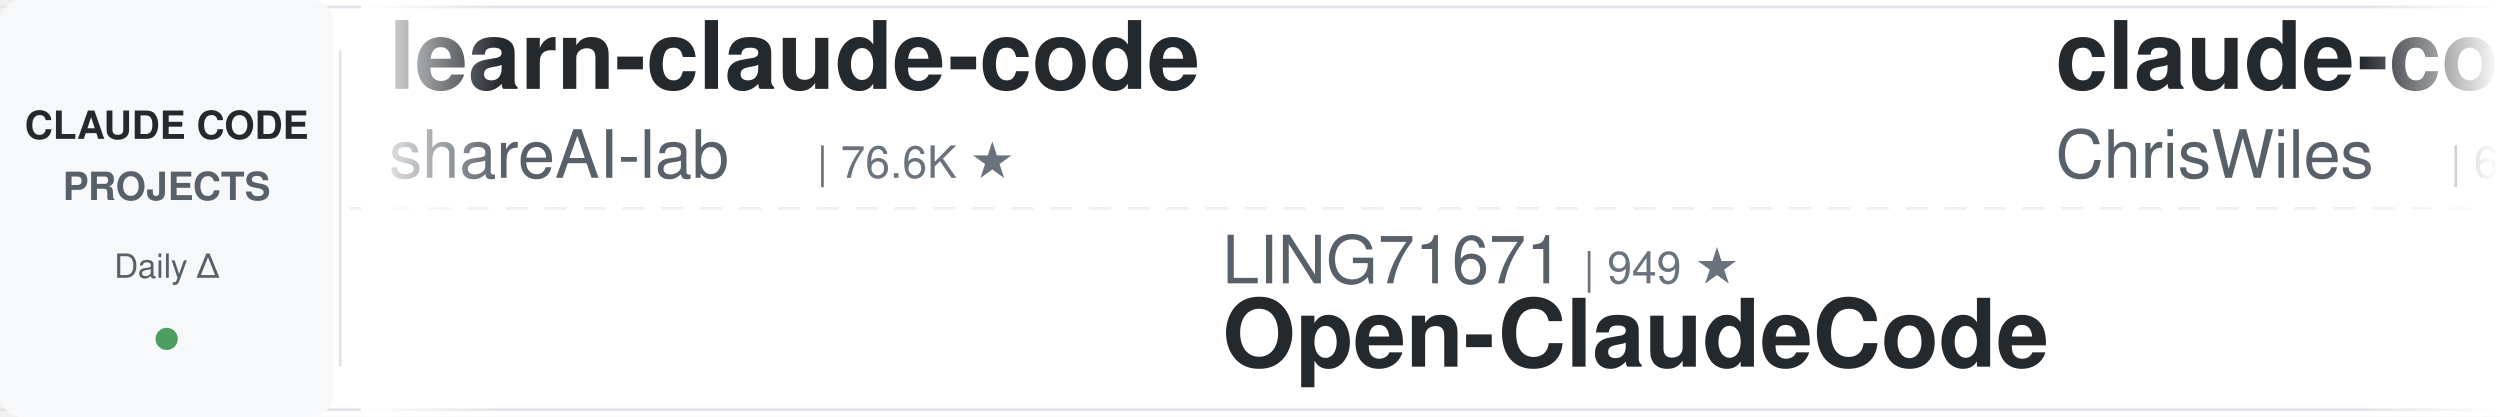
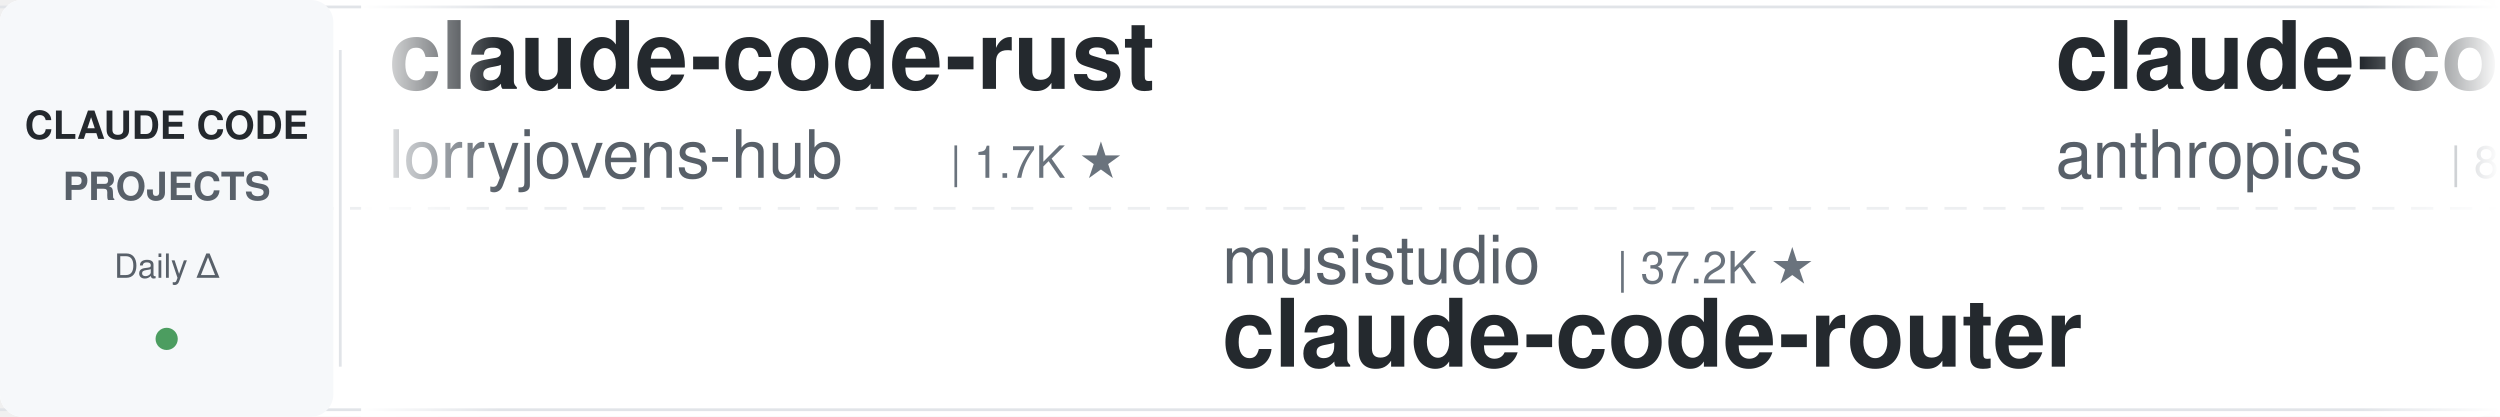
<svg xmlns="http://www.w3.org/2000/svg" width="900" height="150">
  <defs>
    <linearGradient id="leftFade" x1="0%" y1="0%" x2="100%" y2="0%">
      <stop offset="0%" style="stop-color:#ffffff;stop-opacity:1" />
      <stop offset="100%" style="stop-color:#ffffff;stop-opacity:0" />
    </linearGradient>
    <linearGradient id="rightFade" x1="0%" y1="0%" x2="100%" y2="0%">
      <stop offset="0%" style="stop-color:#ffffff;stop-opacity:0" />
      <stop offset="100%" style="stop-color:#ffffff;stop-opacity:1" />
    </linearGradient>
  </defs>
  <rect width="900" height="150" fill="#ffffff" rx="8" />
  <rect x="0" y="2" width="900" height="1" fill="#e1e4e8" />
  <rect x="0" y="147" width="900" height="1" fill="#e1e4e8" />
  <line x1="0" y1="75" x2="900" y2="75" stroke="#e1e4e8" stroke-width="1" stroke-dasharray="8 6" opacity="0.6" />
  <rect x="0" y="0" width="120" height="150" fill="#f6f8fa" rx="8" />
  <text x="60" y="50" font-family="-apple-system, BlinkMacSystemFont, 'Segoe UI', Helvetica, Arial, sans-serif" font-size="14" font-weight="600" fill="#24292e" text-anchor="middle">CLAUDE CODE</text>
  <text x="60" y="72" font-family="-apple-system, BlinkMacSystemFont, 'Segoe UI', Helvetica, Arial, sans-serif" font-size="14" font-weight="600" fill="#586069" text-anchor="middle">PROJECTS</text>
  <text x="60" y="100" font-family="-apple-system, BlinkMacSystemFont, 'Segoe UI', Helvetica, Arial, sans-serif" font-size="12" font-weight="500" fill="#586069" text-anchor="middle">Daily Δ</text>
  <circle cx="60" cy="122" r="4" fill="#22863a" opacity="0.8" />
  <rect x="122" y="18" width="1" height="114" fill="#e1e4e8" />
  <clipPath id="tickerClip">
    <rect x="130" y="0" width="770" height="150" />
  </clipPath>
  <g clip-path="url(#tickerClip)">
    <g id="tickerItems">
      <animateTransform attributeName="transform" attributeType="XML" type="translate" from="0 0" to="-3000 0" dur="54s" repeatCount="indefinite" />
      <g transform="translate(0, 0)">
-         <text x="140" y="32" font-family="-apple-system, BlinkMacSystemFont, 'Segoe UI', Helvetica, Arial, sans-serif" font-size="34" font-weight="600" fill="#24292e">learn-claude-code</text>
-         <text x="140" y="64" font-family="-apple-system, BlinkMacSystemFont, 'Segoe UI', Helvetica, Arial, sans-serif" font-size="24" font-weight="400" fill="#586069">shareAI-lab</text>
-         <text x="294" y="64" font-family="-apple-system, BlinkMacSystemFont, 'Segoe UI', Helvetica, Arial, sans-serif" font-size="16" font-weight="500" fill="#6a737d">| 76.6K ★</text>
+         <text x="140" y="32" font-family="-apple-system, BlinkMacSystemFont, 'Segoe UI', Helvetica, Arial, sans-serif" font-size="34" font-weight="600" fill="#24292e">claude-code-rust</text>
+         <text x="140" y="64" font-family="-apple-system, BlinkMacSystemFont, 'Segoe UI', Helvetica, Arial, sans-serif" font-size="24" font-weight="400" fill="#586069">lorryjovens-hub</text>
+         <text x="342" y="64" font-family="-apple-system, BlinkMacSystemFont, 'Segoe UI', Helvetica, Arial, sans-serif" font-size="16" font-weight="500" fill="#6a737d">| 1.7K ★</text>
      </g>
      <g transform="translate(300, 0)">
-         <text x="140" y="102" font-family="-apple-system, BlinkMacSystemFont, 'Segoe UI', Helvetica, Arial, sans-serif" font-size="24" font-weight="400" fill="#586069">LING71671</text>
-         <text x="270" y="102" font-family="-apple-system, BlinkMacSystemFont, 'Segoe UI', Helvetica, Arial, sans-serif" font-size="16" font-weight="500" fill="#6a737d">| 949 ★</text>
-         <text x="140" y="132" font-family="-apple-system, BlinkMacSystemFont, 'Segoe UI', Helvetica, Arial, sans-serif" font-size="34" font-weight="600" fill="#24292e">Open-ClaudeCode</text>
+         <text x="140" y="102" font-family="-apple-system, BlinkMacSystemFont, 'Segoe UI', Helvetica, Arial, sans-serif" font-size="24" font-weight="400" fill="#586069">musistudio</text>
+         <text x="282" y="102" font-family="-apple-system, BlinkMacSystemFont, 'Segoe UI', Helvetica, Arial, sans-serif" font-size="16" font-weight="500" fill="#6a737d">| 37.2K ★</text>
+         <text x="140" y="132" font-family="-apple-system, BlinkMacSystemFont, 'Segoe UI', Helvetica, Arial, sans-serif" font-size="34" font-weight="600" fill="#24292e">claude-code-router</text>
      </g>
      <g transform="translate(600, 0)">
-         <text x="140" y="32" font-family="-apple-system, BlinkMacSystemFont, 'Segoe UI', Helvetica, Arial, sans-serif" font-size="34" font-weight="600" fill="#24292e">claude-code-showcase</text>
-         <text x="140" y="64" font-family="-apple-system, BlinkMacSystemFont, 'Segoe UI', Helvetica, Arial, sans-serif" font-size="24" font-weight="400" fill="#586069">ChrisWiles</text>
-         <text x="282" y="64" font-family="-apple-system, BlinkMacSystemFont, 'Segoe UI', Helvetica, Arial, sans-serif" font-size="16" font-weight="500" fill="#6a737d">| 6.1K ★</text>
+         <text x="140" y="32" font-family="-apple-system, BlinkMacSystemFont, 'Segoe UI', Helvetica, Arial, sans-serif" font-size="34" font-weight="600" fill="#24292e">claude-code-action</text>
+         <text x="140" y="64" font-family="-apple-system, BlinkMacSystemFont, 'Segoe UI', Helvetica, Arial, sans-serif" font-size="24" font-weight="400" fill="#586069">anthropics</text>
+         <text x="282" y="64" font-family="-apple-system, BlinkMacSystemFont, 'Segoe UI', Helvetica, Arial, sans-serif" font-size="16" font-weight="500" fill="#6a737d">| 8.9K ★</text>
      </g>
      <g transform="translate(900, 0)">
-         <text x="140" y="102" font-family="-apple-system, BlinkMacSystemFont, 'Segoe UI', Helvetica, Arial, sans-serif" font-size="24" font-weight="400" fill="#586069">OneRedOak</text>
-         <text x="270" y="102" font-family="-apple-system, BlinkMacSystemFont, 'Segoe UI', Helvetica, Arial, sans-serif" font-size="16" font-weight="500" fill="#6a737d">| 3.9K ★</text>
-         <text x="140" y="132" font-family="-apple-system, BlinkMacSystemFont, 'Segoe UI', Helvetica, Arial, sans-serif" font-size="34" font-weight="600" fill="#24292e">claude-code-workflows</text>
+         <text x="140" y="102" font-family="-apple-system, BlinkMacSystemFont, 'Segoe UI', Helvetica, Arial, sans-serif" font-size="24" font-weight="400" fill="#586069">repowise-dev</text>
+         <text x="306" y="102" font-family="-apple-system, BlinkMacSystemFont, 'Segoe UI', Helvetica, Arial, sans-serif" font-size="16" font-weight="500" fill="#6a737d">| 1.2K ★</text>
+         <text x="140" y="132" font-family="-apple-system, BlinkMacSystemFont, 'Segoe UI', Helvetica, Arial, sans-serif" font-size="34" font-weight="600" fill="#24292e">claude-code-prompts</text>
      </g>
      <g transform="translate(1200, 0)">
+         <text x="140" y="32" font-family="-apple-system, BlinkMacSystemFont, 'Segoe UI', Helvetica, Arial, sans-serif" font-size="34" font-weight="600" fill="#24292e">claude-code-best-practic...</text>
+         <text x="140" y="64" font-family="-apple-system, BlinkMacSystemFont, 'Segoe UI', Helvetica, Arial, sans-serif" font-size="24" font-weight="400" fill="#586069">shanraisshan</text>
+         <text x="306" y="64" font-family="-apple-system, BlinkMacSystemFont, 'Segoe UI', Helvetica, Arial, sans-serif" font-size="16" font-weight="500" fill="#6a737d">| 65.9K ★</text>
+       </g>
+       <g transform="translate(1500, 0)">
+         <text x="140" y="102" font-family="-apple-system, BlinkMacSystemFont, 'Segoe UI', Helvetica, Arial, sans-serif" font-size="24" font-weight="400" fill="#586069">simonw</text>
+         <text x="234" y="102" font-family="-apple-system, BlinkMacSystemFont, 'Segoe UI', Helvetica, Arial, sans-serif" font-size="16" font-weight="500" fill="#6a737d">| 1.7K ★</text>
+         <text x="140" y="132" font-family="-apple-system, BlinkMacSystemFont, 'Segoe UI', Helvetica, Arial, sans-serif" font-size="34" font-weight="600" fill="#24292e">claude-code-transcripts</text>
+       </g>
+       <g transform="translate(1800, 0)">
        <text x="140" y="32" font-family="-apple-system, BlinkMacSystemFont, 'Segoe UI', Helvetica, Arial, sans-serif" font-size="34" font-weight="600" fill="#24292e">claude-code-rev</text>
        <text x="140" y="64" font-family="-apple-system, BlinkMacSystemFont, 'Segoe UI', Helvetica, Arial, sans-serif" font-size="24" font-weight="400" fill="#586069">oboard</text>
        <text x="234" y="64" font-family="-apple-system, BlinkMacSystemFont, 'Segoe UI', Helvetica, Arial, sans-serif" font-size="16" font-weight="500" fill="#6a737d">| 3.3K ★</text>
      </g>
-       <g transform="translate(1500, 0)">
-         <text x="140" y="102" font-family="-apple-system, BlinkMacSystemFont, 'Segoe UI', Helvetica, Arial, sans-serif" font-size="24" font-weight="400" fill="#586069">centminmod</text>
-         <text x="282" y="102" font-family="-apple-system, BlinkMacSystemFont, 'Segoe UI', Helvetica, Arial, sans-serif" font-size="16" font-weight="500" fill="#6a737d">| 2.6K ★</text>
-         <text x="140" y="132" font-family="-apple-system, BlinkMacSystemFont, 'Segoe UI', Helvetica, Arial, sans-serif" font-size="34" font-weight="600" fill="#24292e">my-claude-code-setup</text>
-       </g>
-       <g transform="translate(1800, 0)">
-         <text x="140" y="32" font-family="-apple-system, BlinkMacSystemFont, 'Segoe UI', Helvetica, Arial, sans-serif" font-size="34" font-weight="600" fill="#24292e">claude-code-source</text>
-         <text x="140" y="64" font-family="-apple-system, BlinkMacSystemFont, 'Segoe UI', Helvetica, Arial, sans-serif" font-size="24" font-weight="400" fill="#586069">JrCx7scC</text>
-         <text x="258" y="64" font-family="-apple-system, BlinkMacSystemFont, 'Segoe UI', Helvetica, Arial, sans-serif" font-size="16" font-weight="500" fill="#6a737d">| 376 ★</text>
-       </g>
      <g transform="translate(2100, 0)">
-         <text x="140" y="102" font-family="-apple-system, BlinkMacSystemFont, 'Segoe UI', Helvetica, Arial, sans-serif" font-size="24" font-weight="400" fill="#586069">Yeachan-Heo</text>
-         <text x="294" y="102" font-family="-apple-system, BlinkMacSystemFont, 'Segoe UI', Helvetica, Arial, sans-serif" font-size="16" font-weight="500" fill="#6a737d">| 39.1K ★</text>
-         <text x="140" y="132" font-family="-apple-system, BlinkMacSystemFont, 'Segoe UI', Helvetica, Arial, sans-serif" font-size="34" font-weight="600" fill="#24292e">oh-my-claudecode</text>
+         <text x="140" y="102" font-family="-apple-system, BlinkMacSystemFont, 'Segoe UI', Helvetica, Arial, sans-serif" font-size="24" font-weight="400" fill="#586069">jqueryscript</text>
+         <text x="306" y="102" font-family="-apple-system, BlinkMacSystemFont, 'Segoe UI', Helvetica, Arial, sans-serif" font-size="16" font-weight="500" fill="#6a737d">| 513 ★</text>
+         <text x="140" y="132" font-family="-apple-system, BlinkMacSystemFont, 'Segoe UI', Helvetica, Arial, sans-serif" font-size="34" font-weight="600" fill="#24292e">awesome-claude-code</text>
      </g>
      <g transform="translate(2400, 0)">
-         <text x="140" y="32" font-family="-apple-system, BlinkMacSystemFont, 'Segoe UI', Helvetica, Arial, sans-serif" font-size="34" font-weight="600" fill="#24292e">ClaudeCode-Portable</text>
-         <text x="140" y="64" font-family="-apple-system, BlinkMacSystemFont, 'Segoe UI', Helvetica, Arial, sans-serif" font-size="24" font-weight="400" fill="#586069">techjarves</text>
-         <text x="282" y="64" font-family="-apple-system, BlinkMacSystemFont, 'Segoe UI', Helvetica, Arial, sans-serif" font-size="16" font-weight="500" fill="#6a737d">| 1.4K ★</text>
+         <text x="140" y="32" font-family="-apple-system, BlinkMacSystemFont, 'Segoe UI', Helvetica, Arial, sans-serif" font-size="34" font-weight="600" fill="#24292e">claude-code-reverse</text>
+         <text x="140" y="64" font-family="-apple-system, BlinkMacSystemFont, 'Segoe UI', Helvetica, Arial, sans-serif" font-size="24" font-weight="400" fill="#586069">Yuyz0112</text>
+         <text x="258" y="64" font-family="-apple-system, BlinkMacSystemFont, 'Segoe UI', Helvetica, Arial, sans-serif" font-size="16" font-weight="500" fill="#6a737d">| 2.4K ★</text>
      </g>
      <g transform="translate(2700, 0)">
-         <text x="140" y="102" font-family="-apple-system, BlinkMacSystemFont, 'Segoe UI', Helvetica, Arial, sans-serif" font-size="24" font-weight="400" fill="#586069">liuup</text>
-         <text x="222" y="102" font-family="-apple-system, BlinkMacSystemFont, 'Segoe UI', Helvetica, Arial, sans-serif" font-size="16" font-weight="500" fill="#6a737d">| 3.9K ★</text>
-         <text x="140" y="132" font-family="-apple-system, BlinkMacSystemFont, 'Segoe UI', Helvetica, Arial, sans-serif" font-size="34" font-weight="600" fill="#24292e">claude-code-analysis</text>
+         <text x="140" y="102" font-family="-apple-system, BlinkMacSystemFont, 'Segoe UI', Helvetica, Arial, sans-serif" font-size="24" font-weight="400" fill="#586069">shareAI-lab</text>
+         <text x="294" y="102" font-family="-apple-system, BlinkMacSystemFont, 'Segoe UI', Helvetica, Arial, sans-serif" font-size="16" font-weight="500" fill="#6a737d">| 76.6K ★</text>
+         <text x="140" y="132" font-family="-apple-system, BlinkMacSystemFont, 'Segoe UI', Helvetica, Arial, sans-serif" font-size="34" font-weight="600" fill="#24292e">learn-claude-code</text>
      </g>
      <g transform="translate(3000, 0)">
-         <text x="140" y="32" font-family="-apple-system, BlinkMacSystemFont, 'Segoe UI', Helvetica, Arial, sans-serif" font-size="34" font-weight="600" fill="#24292e">learn-claude-code</text>
-         <text x="140" y="64" font-family="-apple-system, BlinkMacSystemFont, 'Segoe UI', Helvetica, Arial, sans-serif" font-size="24" font-weight="400" fill="#586069">shareAI-lab</text>
-         <text x="294" y="64" font-family="-apple-system, BlinkMacSystemFont, 'Segoe UI', Helvetica, Arial, sans-serif" font-size="16" font-weight="500" fill="#6a737d">| 76.6K ★</text>
+         <text x="140" y="32" font-family="-apple-system, BlinkMacSystemFont, 'Segoe UI', Helvetica, Arial, sans-serif" font-size="34" font-weight="600" fill="#24292e">claude-code-rust</text>
+         <text x="140" y="64" font-family="-apple-system, BlinkMacSystemFont, 'Segoe UI', Helvetica, Arial, sans-serif" font-size="24" font-weight="400" fill="#586069">lorryjovens-hub</text>
+         <text x="342" y="64" font-family="-apple-system, BlinkMacSystemFont, 'Segoe UI', Helvetica, Arial, sans-serif" font-size="16" font-weight="500" fill="#6a737d">| 1.7K ★</text>
      </g>
      <g transform="translate(3300, 0)">
-         <text x="140" y="102" font-family="-apple-system, BlinkMacSystemFont, 'Segoe UI', Helvetica, Arial, sans-serif" font-size="24" font-weight="400" fill="#586069">LING71671</text>
-         <text x="270" y="102" font-family="-apple-system, BlinkMacSystemFont, 'Segoe UI', Helvetica, Arial, sans-serif" font-size="16" font-weight="500" fill="#6a737d">| 949 ★</text>
-         <text x="140" y="132" font-family="-apple-system, BlinkMacSystemFont, 'Segoe UI', Helvetica, Arial, sans-serif" font-size="34" font-weight="600" fill="#24292e">Open-ClaudeCode</text>
+         <text x="140" y="102" font-family="-apple-system, BlinkMacSystemFont, 'Segoe UI', Helvetica, Arial, sans-serif" font-size="24" font-weight="400" fill="#586069">musistudio</text>
+         <text x="282" y="102" font-family="-apple-system, BlinkMacSystemFont, 'Segoe UI', Helvetica, Arial, sans-serif" font-size="16" font-weight="500" fill="#6a737d">| 37.2K ★</text>
+         <text x="140" y="132" font-family="-apple-system, BlinkMacSystemFont, 'Segoe UI', Helvetica, Arial, sans-serif" font-size="34" font-weight="600" fill="#24292e">claude-code-router</text>
      </g>
      <g transform="translate(3600, 0)">
-         <text x="140" y="32" font-family="-apple-system, BlinkMacSystemFont, 'Segoe UI', Helvetica, Arial, sans-serif" font-size="34" font-weight="600" fill="#24292e">claude-code-showcase</text>
-         <text x="140" y="64" font-family="-apple-system, BlinkMacSystemFont, 'Segoe UI', Helvetica, Arial, sans-serif" font-size="24" font-weight="400" fill="#586069">ChrisWiles</text>
-         <text x="282" y="64" font-family="-apple-system, BlinkMacSystemFont, 'Segoe UI', Helvetica, Arial, sans-serif" font-size="16" font-weight="500" fill="#6a737d">| 6.1K ★</text>
+         <text x="140" y="32" font-family="-apple-system, BlinkMacSystemFont, 'Segoe UI', Helvetica, Arial, sans-serif" font-size="34" font-weight="600" fill="#24292e">claude-code-action</text>
+         <text x="140" y="64" font-family="-apple-system, BlinkMacSystemFont, 'Segoe UI', Helvetica, Arial, sans-serif" font-size="24" font-weight="400" fill="#586069">anthropics</text>
+         <text x="282" y="64" font-family="-apple-system, BlinkMacSystemFont, 'Segoe UI', Helvetica, Arial, sans-serif" font-size="16" font-weight="500" fill="#6a737d">| 8.9K ★</text>
      </g>
      <g transform="translate(3900, 0)">
-         <text x="140" y="102" font-family="-apple-system, BlinkMacSystemFont, 'Segoe UI', Helvetica, Arial, sans-serif" font-size="24" font-weight="400" fill="#586069">OneRedOak</text>
-         <text x="270" y="102" font-family="-apple-system, BlinkMacSystemFont, 'Segoe UI', Helvetica, Arial, sans-serif" font-size="16" font-weight="500" fill="#6a737d">| 3.9K ★</text>
-         <text x="140" y="132" font-family="-apple-system, BlinkMacSystemFont, 'Segoe UI', Helvetica, Arial, sans-serif" font-size="34" font-weight="600" fill="#24292e">claude-code-workflows</text>
+         <text x="140" y="102" font-family="-apple-system, BlinkMacSystemFont, 'Segoe UI', Helvetica, Arial, sans-serif" font-size="24" font-weight="400" fill="#586069">repowise-dev</text>
+         <text x="306" y="102" font-family="-apple-system, BlinkMacSystemFont, 'Segoe UI', Helvetica, Arial, sans-serif" font-size="16" font-weight="500" fill="#6a737d">| 1.2K ★</text>
+         <text x="140" y="132" font-family="-apple-system, BlinkMacSystemFont, 'Segoe UI', Helvetica, Arial, sans-serif" font-size="34" font-weight="600" fill="#24292e">claude-code-prompts</text>
      </g>
    </g>
  </g>
  <rect x="130" y="0" width="50" height="150" fill="url(#leftFade)" />
  <rect x="850" y="0" width="50" height="150" fill="url(#rightFade)" />
</svg>
